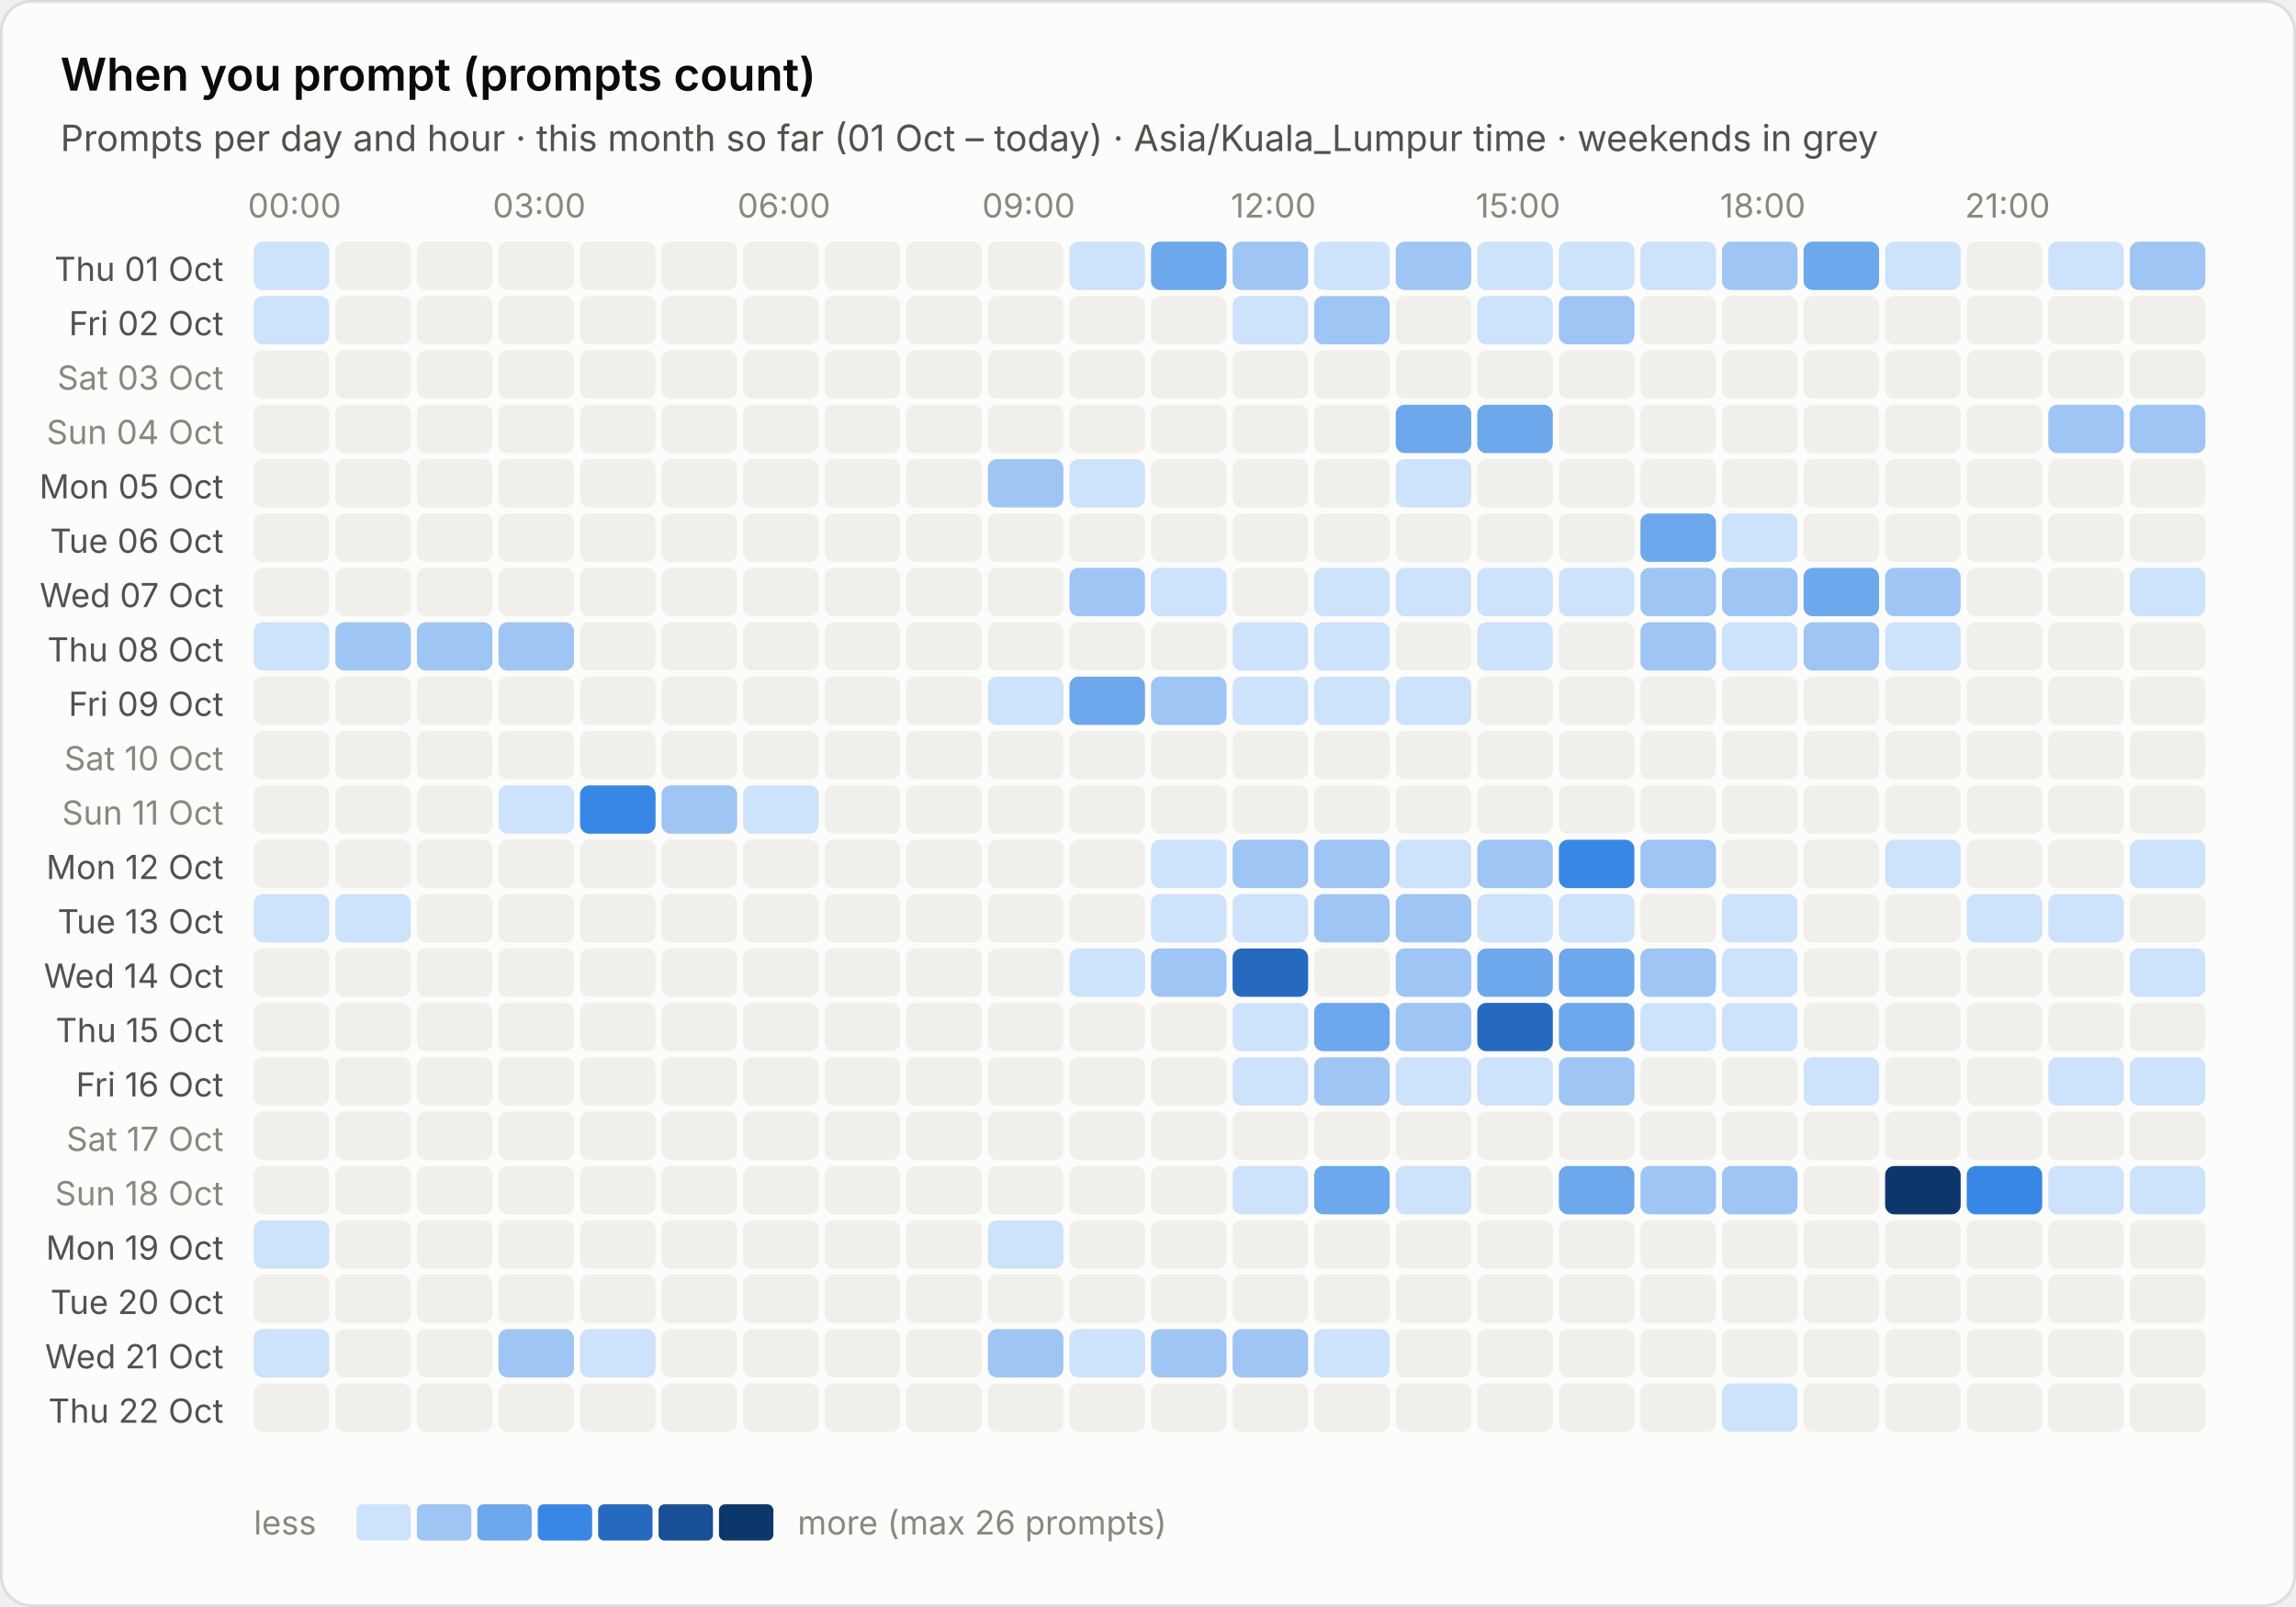
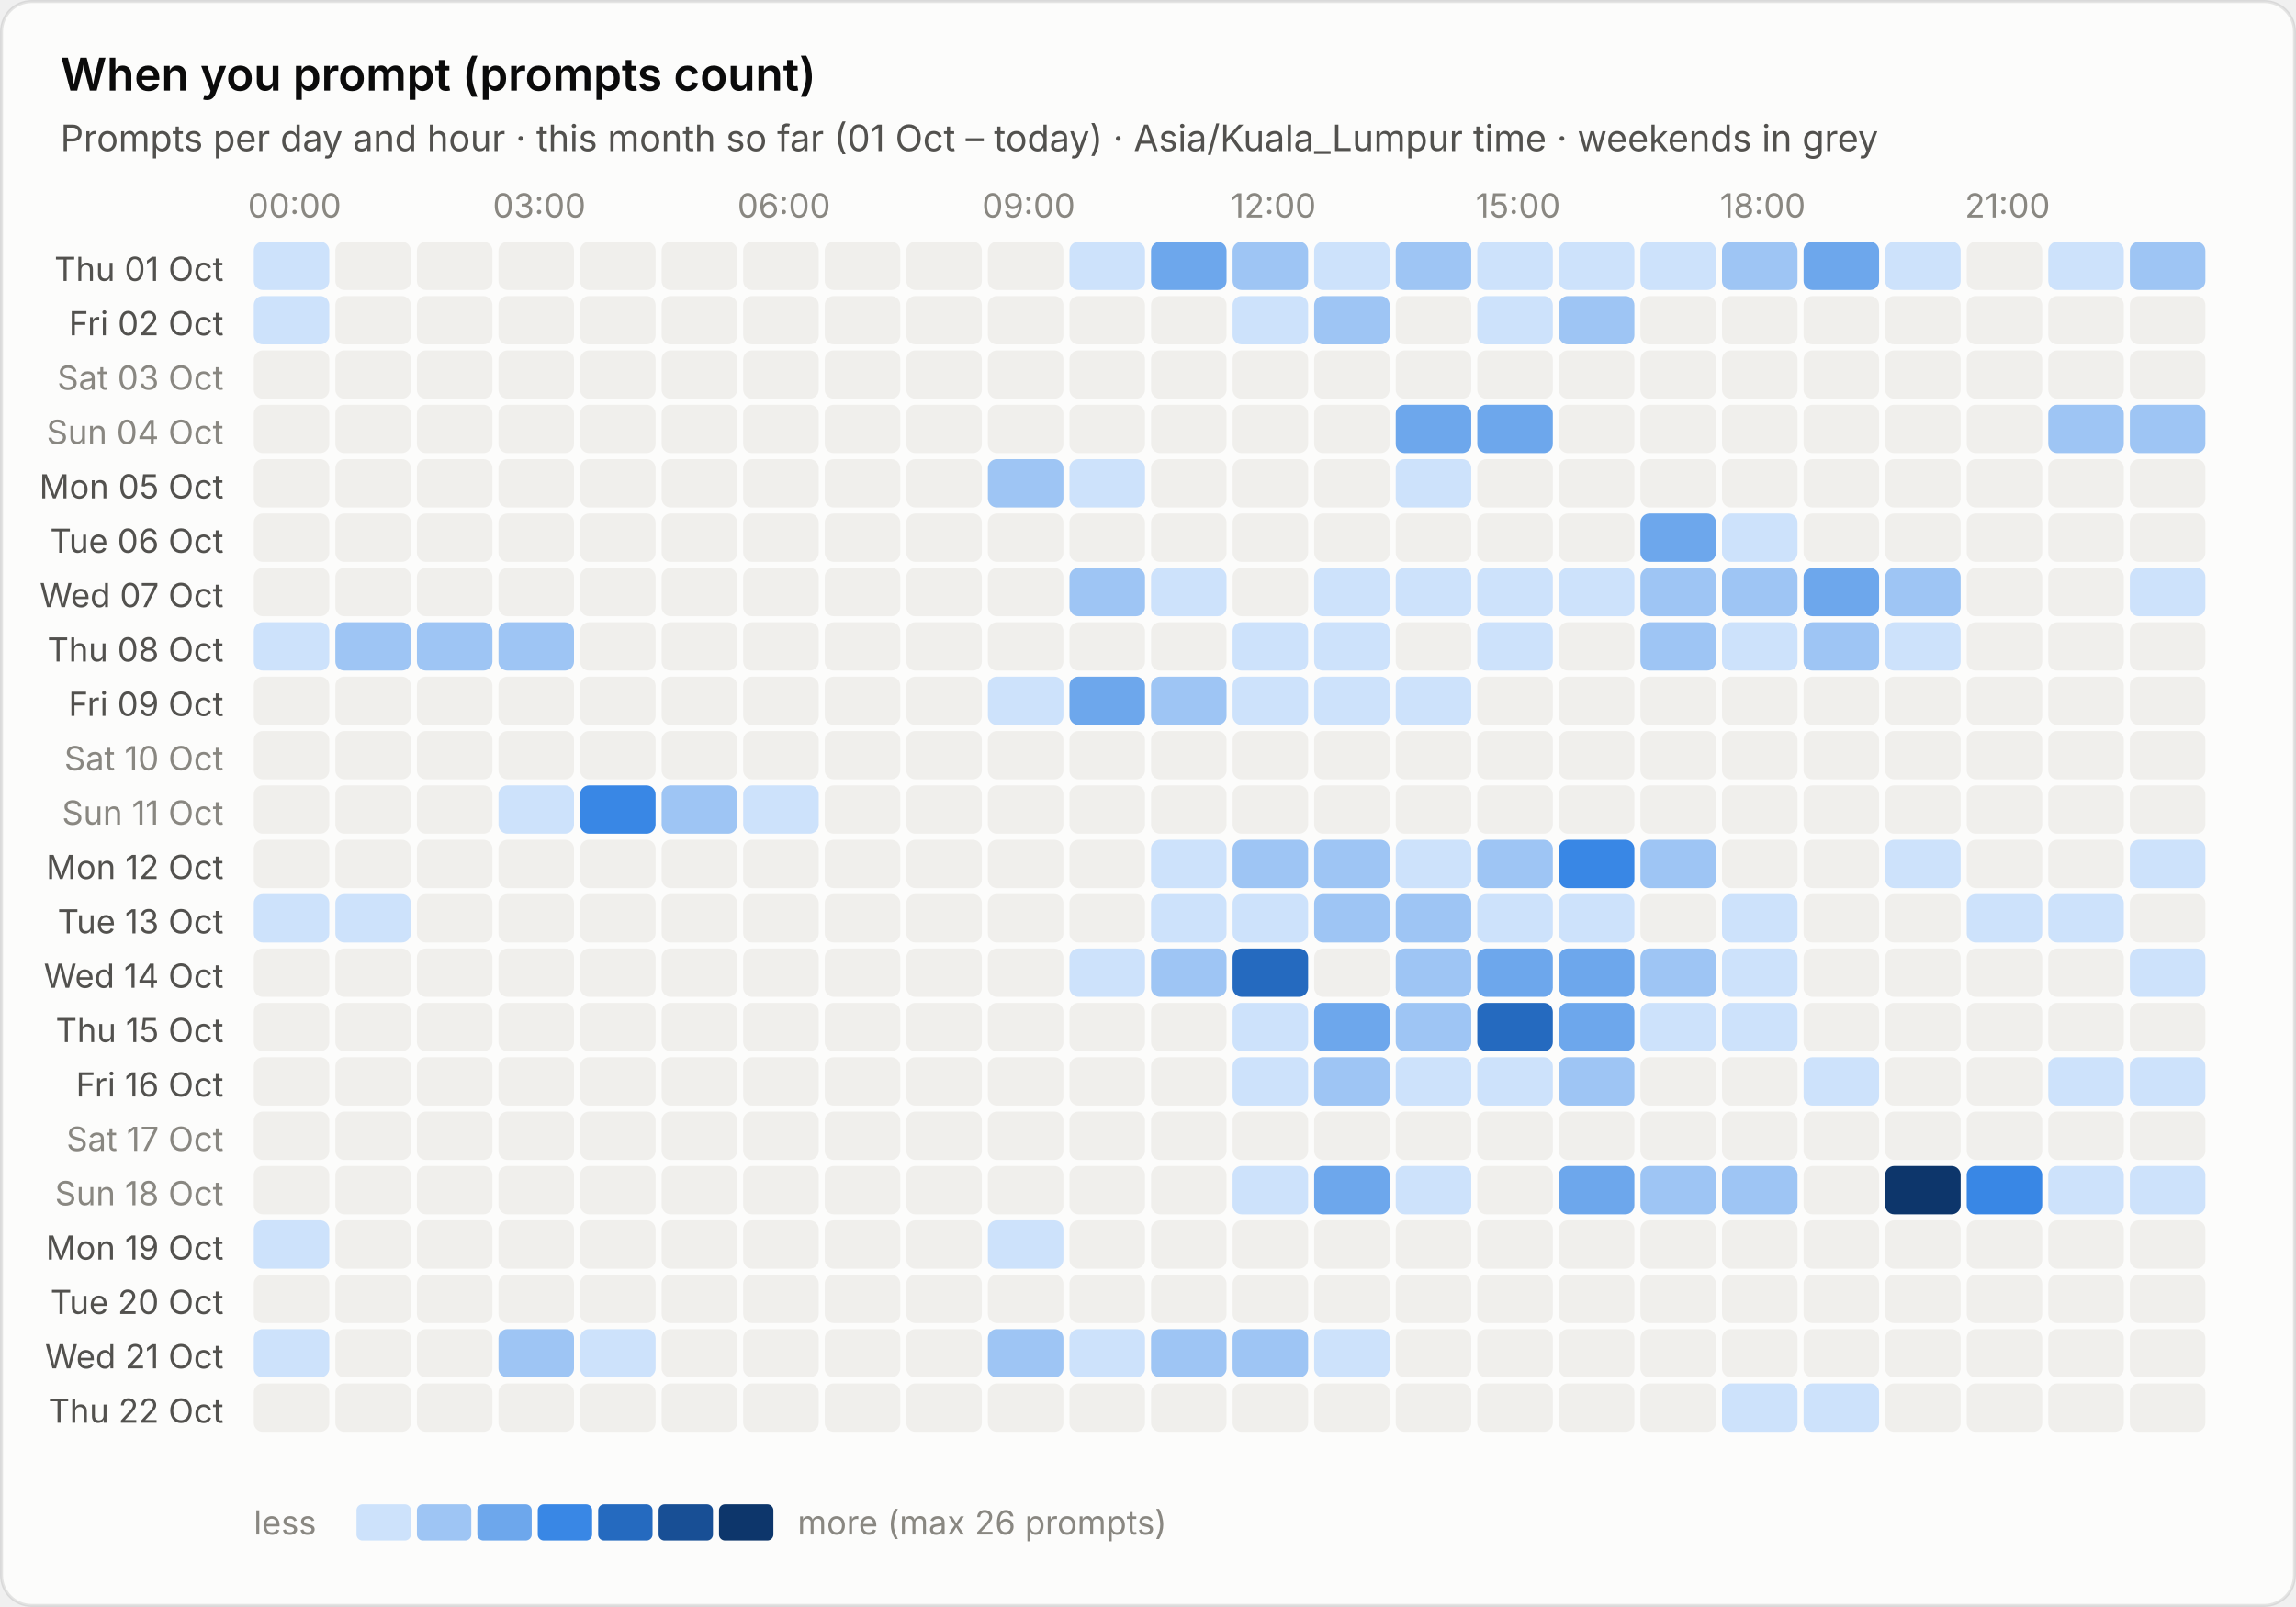
<svg xmlns="http://www.w3.org/2000/svg" viewBox="0 0 760 532" width="760" height="532" role="img" aria-label="When you prompt (prompts count)">
  <style>text{font-family:system-ui,-apple-system,"Segoe UI",sans-serif;font-variant-numeric:tabular-nums}.bg{fill:#fcfcfb;stroke:rgba(11,11,11,.10)}.tp{fill:#0b0b0b}.ts{fill:#52514e}.tm{fill:#898781}.grid{stroke:#e1e0d9;stroke-width:1}.base{stroke:#c3c2b7;stroke-width:1}.so{fill:#b5b3ad}.lo{stroke:#b5b3ad}.qe{fill:#f0efec}.ring{stroke:#fcfcfb}.area{fill-opacity:.1}.s0{fill:#2a78d6}.l0{stroke:#2a78d6}.s1{fill:#eb6834}.l1{stroke:#eb6834}.s2{fill:#1baf7a}.l2{stroke:#1baf7a}.s3{fill:#eda100}.l3{stroke:#eda100}.s4{fill:#e87ba4}.l4{stroke:#e87ba4}.s5{fill:#008300}.l5{stroke:#008300}.s6{fill:#4a3aa7}.l6{stroke:#4a3aa7}.s7{fill:#e34948}.l7{stroke:#e34948}.q0{fill:#cde2fb}.q1{fill:#9ec5f4}.q2{fill:#6da7ec}.q3{fill:#3987e5}.q4{fill:#256abf}.q5{fill:#184f95}.q6{fill:#0d366b}.r0{fill:#f8d4d4}.r1{fill:#ec8f8f}.r2{fill:#c42f2f}.a0{fill:#fbe3e3}.a1{fill:#f5b8b8}.a2{fill:#ec8f8f}.a3{fill:#d65252}.a4{fill:#a82525}.tq0{fill:#0b0b0b}.tq1{fill:#0b0b0b}.tq2{fill:#0b0b0b}.tq3{fill:#ffffff}.tq4{fill:#ffffff}.tq5{fill:#ffffff}.tq6{fill:#ffffff}.tr0{fill:#0b0b0b}.tr1{fill:#0b0b0b}.tr2{fill:#ffffff}.ta0{fill:#0b0b0b}.ta1{fill:#0b0b0b}.ta2{fill:#0b0b0b}.ta3{fill:#ffffff}.ta4{fill:#ffffff}.tw{fill:#ffffff}@media (prefers-color-scheme:dark){.bg{fill:#1a1a19;stroke:rgba(255,255,255,.10)}.tp{fill:#fff}.ts{fill:#c3c2b7}.tm{fill:#898781}.grid{stroke:#2c2c2a}.base{stroke:#383835}.so{fill:#5c5b57}.lo{stroke:#5c5b57}.qe{fill:#262624}.ring{stroke:#1a1a19}.s0{fill:#3987e5}.l0{stroke:#3987e5}.s1{fill:#d95926}.l1{stroke:#d95926}.s2{fill:#199e70}.l2{stroke:#199e70}.s3{fill:#c98500}.l3{stroke:#c98500}.s4{fill:#d55181}.l4{stroke:#d55181}.s5{fill:#008300}.l5{stroke:#008300}.s6{fill:#9085e9}.l6{stroke:#9085e9}.s7{fill:#e66767}.l7{stroke:#e66767}.q0{fill:#16263a}.q1{fill:#123a66}.q2{fill:#184f95}.q3{fill:#256abf}.q4{fill:#3987e5}.q5{fill:#6da7ec}.q6{fill:#b7d3f6}.r0{fill:#4a2023}.r1{fill:#8c2c2f}.r2{fill:#e25555}.a0{fill:#3a1a1c}.a1{fill:#5e2427}.a2{fill:#8c2c2f}.a3{fill:#c43c3f}.a4{fill:#f07070}.tq0{fill:#ffffff}.tq1{fill:#ffffff}.tq2{fill:#ffffff}.tq3{fill:#ffffff}.tq4{fill:#ffffff}.tq5{fill:#0b0b0b}.tq6{fill:#0b0b0b}.tr0{fill:#ffffff}.tr1{fill:#ffffff}.tr2{fill:#ffffff}.ta0{fill:#ffffff}.ta1{fill:#ffffff}.ta2{fill:#ffffff}.ta3{fill:#ffffff}.ta4{fill:#0b0b0b}.tw{fill:#ffffff}}</style>
  <rect class="bg" x=".5" y=".5" width="759" height="531" rx="10" />
  <text class="tp" x="20" y="30" font-size="15" font-weight="600">When you prompt (prompts count)</text>
  <text class="ts" x="20" y="50" font-size="12">Prompts per day and hour · this month so far (01 Oct – today) · Asia/Kuala_Lumpur time · weekends in grey</text>
  <text class="tm" x="97.5" y="72" font-size="11" text-anchor="middle">00:00</text>
  <text class="tm" x="178.5" y="72" font-size="11" text-anchor="middle">03:00</text>
  <text class="tm" x="259.5" y="72" font-size="11" text-anchor="middle">06:00</text>
  <text class="tm" x="340.5" y="72" font-size="11" text-anchor="middle">09:00</text>
  <text class="tm" x="421.5" y="72" font-size="11" text-anchor="middle">12:00</text>
  <text class="tm" x="502.5" y="72" font-size="11" text-anchor="middle">15:00</text>
  <text class="tm" x="583.5" y="72" font-size="11" text-anchor="middle">18:00</text>
  <text class="tm" x="664.5" y="72" font-size="11" text-anchor="middle">21:00</text>
  <text class="ts" x="74" y="93.0" font-size="11" text-anchor="end">Thu 01 Oct</text>
  <rect class="q0" x="84.0" y="80.0" width="25" height="16" rx="3" />
  <rect class="qe" x="111.0" y="80.0" width="25" height="16" rx="3" />
  <rect class="qe" x="138.0" y="80.0" width="25" height="16" rx="3" />
  <rect class="qe" x="165.0" y="80.0" width="25" height="16" rx="3" />
  <rect class="qe" x="192.0" y="80.0" width="25" height="16" rx="3" />
  <rect class="qe" x="219.0" y="80.0" width="25" height="16" rx="3" />
  <rect class="qe" x="246.0" y="80.0" width="25" height="16" rx="3" />
  <rect class="qe" x="273.0" y="80.0" width="25" height="16" rx="3" />
  <rect class="qe" x="300.0" y="80.0" width="25" height="16" rx="3" />
  <rect class="qe" x="327.0" y="80.0" width="25" height="16" rx="3" />
  <rect class="q0" x="354.0" y="80.0" width="25" height="16" rx="3" />
  <rect class="q2" x="381.0" y="80.0" width="25" height="16" rx="3" />
  <rect class="q1" x="408.0" y="80.0" width="25" height="16" rx="3" />
  <rect class="q0" x="435.0" y="80.0" width="25" height="16" rx="3" />
  <rect class="q1" x="462.0" y="80.0" width="25" height="16" rx="3" />
  <rect class="q0" x="489.0" y="80.0" width="25" height="16" rx="3" />
  <rect class="q0" x="516.0" y="80.0" width="25" height="16" rx="3" />
  <rect class="q0" x="543.0" y="80.0" width="25" height="16" rx="3" />
  <rect class="q1" x="570.0" y="80.0" width="25" height="16" rx="3" />
  <rect class="q2" x="597.0" y="80.0" width="25" height="16" rx="3" />
  <rect class="q0" x="624.0" y="80.0" width="25" height="16" rx="3" />
  <rect class="qe" x="651.0" y="80.0" width="25" height="16" rx="3" />
  <rect class="q0" x="678.0" y="80.0" width="25" height="16" rx="3" />
  <rect class="q1" x="705.0" y="80.0" width="25" height="16" rx="3" />
  <text class="ts" x="74" y="111.0" font-size="11" text-anchor="end">Fri 02 Oct</text>
  <rect class="q0" x="84.0" y="98.0" width="25" height="16" rx="3" />
  <rect class="qe" x="111.0" y="98.0" width="25" height="16" rx="3" />
  <rect class="qe" x="138.0" y="98.0" width="25" height="16" rx="3" />
  <rect class="qe" x="165.0" y="98.0" width="25" height="16" rx="3" />
  <rect class="qe" x="192.0" y="98.0" width="25" height="16" rx="3" />
  <rect class="qe" x="219.0" y="98.0" width="25" height="16" rx="3" />
  <rect class="qe" x="246.0" y="98.0" width="25" height="16" rx="3" />
  <rect class="qe" x="273.0" y="98.0" width="25" height="16" rx="3" />
  <rect class="qe" x="300.0" y="98.0" width="25" height="16" rx="3" />
  <rect class="qe" x="327.0" y="98.0" width="25" height="16" rx="3" />
  <rect class="qe" x="354.0" y="98.0" width="25" height="16" rx="3" />
  <rect class="qe" x="381.0" y="98.0" width="25" height="16" rx="3" />
  <rect class="q0" x="408.0" y="98.0" width="25" height="16" rx="3" />
  <rect class="q1" x="435.0" y="98.0" width="25" height="16" rx="3" />
  <rect class="qe" x="462.0" y="98.0" width="25" height="16" rx="3" />
  <rect class="q0" x="489.0" y="98.0" width="25" height="16" rx="3" />
  <rect class="q1" x="516.0" y="98.0" width="25" height="16" rx="3" />
  <rect class="qe" x="543.0" y="98.0" width="25" height="16" rx="3" />
  <rect class="qe" x="570.0" y="98.0" width="25" height="16" rx="3" />
  <rect class="qe" x="597.0" y="98.0" width="25" height="16" rx="3" />
  <rect class="qe" x="624.0" y="98.0" width="25" height="16" rx="3" />
  <rect class="qe" x="651.0" y="98.0" width="25" height="16" rx="3" />
  <rect class="qe" x="678.0" y="98.0" width="25" height="16" rx="3" />
  <rect class="qe" x="705.0" y="98.0" width="25" height="16" rx="3" />
  <text class="tm" x="74" y="129.0" font-size="11" text-anchor="end">Sat 03 Oct</text>
  <rect class="qe" x="84.0" y="116.0" width="25" height="16" rx="3" />
  <rect class="qe" x="111.0" y="116.0" width="25" height="16" rx="3" />
  <rect class="qe" x="138.0" y="116.0" width="25" height="16" rx="3" />
  <rect class="qe" x="165.0" y="116.0" width="25" height="16" rx="3" />
  <rect class="qe" x="192.0" y="116.0" width="25" height="16" rx="3" />
  <rect class="qe" x="219.0" y="116.0" width="25" height="16" rx="3" />
  <rect class="qe" x="246.0" y="116.0" width="25" height="16" rx="3" />
  <rect class="qe" x="273.0" y="116.0" width="25" height="16" rx="3" />
  <rect class="qe" x="300.0" y="116.0" width="25" height="16" rx="3" />
  <rect class="qe" x="327.0" y="116.0" width="25" height="16" rx="3" />
  <rect class="qe" x="354.0" y="116.0" width="25" height="16" rx="3" />
  <rect class="qe" x="381.0" y="116.0" width="25" height="16" rx="3" />
  <rect class="qe" x="408.0" y="116.0" width="25" height="16" rx="3" />
  <rect class="qe" x="435.0" y="116.0" width="25" height="16" rx="3" />
  <rect class="qe" x="462.0" y="116.0" width="25" height="16" rx="3" />
  <rect class="qe" x="489.0" y="116.0" width="25" height="16" rx="3" />
  <rect class="qe" x="516.0" y="116.0" width="25" height="16" rx="3" />
  <rect class="qe" x="543.0" y="116.0" width="25" height="16" rx="3" />
  <rect class="qe" x="570.0" y="116.0" width="25" height="16" rx="3" />
  <rect class="qe" x="597.0" y="116.0" width="25" height="16" rx="3" />
  <rect class="qe" x="624.0" y="116.0" width="25" height="16" rx="3" />
  <rect class="qe" x="651.0" y="116.0" width="25" height="16" rx="3" />
  <rect class="qe" x="678.0" y="116.0" width="25" height="16" rx="3" />
  <rect class="qe" x="705.0" y="116.0" width="25" height="16" rx="3" />
  <text class="tm" x="74" y="147.0" font-size="11" text-anchor="end">Sun 04 Oct</text>
  <rect class="qe" x="84.0" y="134.0" width="25" height="16" rx="3" />
  <rect class="qe" x="111.0" y="134.0" width="25" height="16" rx="3" />
  <rect class="qe" x="138.0" y="134.0" width="25" height="16" rx="3" />
  <rect class="qe" x="165.0" y="134.0" width="25" height="16" rx="3" />
  <rect class="qe" x="192.0" y="134.0" width="25" height="16" rx="3" />
  <rect class="qe" x="219.0" y="134.0" width="25" height="16" rx="3" />
  <rect class="qe" x="246.0" y="134.0" width="25" height="16" rx="3" />
  <rect class="qe" x="273.0" y="134.0" width="25" height="16" rx="3" />
  <rect class="qe" x="300.0" y="134.0" width="25" height="16" rx="3" />
  <rect class="qe" x="327.0" y="134.0" width="25" height="16" rx="3" />
  <rect class="qe" x="354.0" y="134.0" width="25" height="16" rx="3" />
  <rect class="qe" x="381.0" y="134.0" width="25" height="16" rx="3" />
  <rect class="qe" x="408.0" y="134.0" width="25" height="16" rx="3" />
  <rect class="qe" x="435.0" y="134.0" width="25" height="16" rx="3" />
  <rect class="q2" x="462.0" y="134.0" width="25" height="16" rx="3" />
  <rect class="q2" x="489.0" y="134.0" width="25" height="16" rx="3" />
  <rect class="qe" x="516.0" y="134.0" width="25" height="16" rx="3" />
  <rect class="qe" x="543.0" y="134.0" width="25" height="16" rx="3" />
  <rect class="qe" x="570.0" y="134.0" width="25" height="16" rx="3" />
  <rect class="qe" x="597.0" y="134.0" width="25" height="16" rx="3" />
  <rect class="qe" x="624.0" y="134.0" width="25" height="16" rx="3" />
  <rect class="qe" x="651.0" y="134.0" width="25" height="16" rx="3" />
  <rect class="q1" x="678.0" y="134.0" width="25" height="16" rx="3" />
  <rect class="q1" x="705.0" y="134.0" width="25" height="16" rx="3" />
  <text class="ts" x="74" y="165.0" font-size="11" text-anchor="end">Mon 05 Oct</text>
  <rect class="qe" x="84.0" y="152.0" width="25" height="16" rx="3" />
  <rect class="qe" x="111.0" y="152.0" width="25" height="16" rx="3" />
  <rect class="qe" x="138.0" y="152.0" width="25" height="16" rx="3" />
  <rect class="qe" x="165.0" y="152.0" width="25" height="16" rx="3" />
  <rect class="qe" x="192.0" y="152.0" width="25" height="16" rx="3" />
  <rect class="qe" x="219.0" y="152.0" width="25" height="16" rx="3" />
  <rect class="qe" x="246.0" y="152.0" width="25" height="16" rx="3" />
  <rect class="qe" x="273.0" y="152.0" width="25" height="16" rx="3" />
  <rect class="qe" x="300.0" y="152.0" width="25" height="16" rx="3" />
  <rect class="q1" x="327.0" y="152.0" width="25" height="16" rx="3" />
  <rect class="q0" x="354.0" y="152.0" width="25" height="16" rx="3" />
  <rect class="qe" x="381.0" y="152.0" width="25" height="16" rx="3" />
  <rect class="qe" x="408.0" y="152.0" width="25" height="16" rx="3" />
  <rect class="qe" x="435.0" y="152.0" width="25" height="16" rx="3" />
  <rect class="q0" x="462.0" y="152.0" width="25" height="16" rx="3" />
  <rect class="qe" x="489.0" y="152.0" width="25" height="16" rx="3" />
  <rect class="qe" x="516.0" y="152.0" width="25" height="16" rx="3" />
  <rect class="qe" x="543.0" y="152.0" width="25" height="16" rx="3" />
  <rect class="qe" x="570.0" y="152.0" width="25" height="16" rx="3" />
  <rect class="qe" x="597.0" y="152.0" width="25" height="16" rx="3" />
  <rect class="qe" x="624.0" y="152.0" width="25" height="16" rx="3" />
  <rect class="qe" x="651.0" y="152.0" width="25" height="16" rx="3" />
  <rect class="qe" x="678.0" y="152.0" width="25" height="16" rx="3" />
  <rect class="qe" x="705.0" y="152.0" width="25" height="16" rx="3" />
  <text class="ts" x="74" y="183.0" font-size="11" text-anchor="end">Tue 06 Oct</text>
  <rect class="qe" x="84.0" y="170.0" width="25" height="16" rx="3" />
  <rect class="qe" x="111.0" y="170.0" width="25" height="16" rx="3" />
  <rect class="qe" x="138.0" y="170.0" width="25" height="16" rx="3" />
  <rect class="qe" x="165.0" y="170.0" width="25" height="16" rx="3" />
  <rect class="qe" x="192.0" y="170.0" width="25" height="16" rx="3" />
  <rect class="qe" x="219.0" y="170.0" width="25" height="16" rx="3" />
  <rect class="qe" x="246.0" y="170.0" width="25" height="16" rx="3" />
  <rect class="qe" x="273.0" y="170.0" width="25" height="16" rx="3" />
  <rect class="qe" x="300.0" y="170.0" width="25" height="16" rx="3" />
  <rect class="qe" x="327.0" y="170.0" width="25" height="16" rx="3" />
  <rect class="qe" x="354.0" y="170.0" width="25" height="16" rx="3" />
  <rect class="qe" x="381.0" y="170.0" width="25" height="16" rx="3" />
  <rect class="qe" x="408.0" y="170.0" width="25" height="16" rx="3" />
  <rect class="qe" x="435.0" y="170.0" width="25" height="16" rx="3" />
  <rect class="qe" x="462.0" y="170.0" width="25" height="16" rx="3" />
  <rect class="qe" x="489.0" y="170.0" width="25" height="16" rx="3" />
  <rect class="qe" x="516.0" y="170.0" width="25" height="16" rx="3" />
  <rect class="q2" x="543.0" y="170.0" width="25" height="16" rx="3" />
  <rect class="q0" x="570.0" y="170.0" width="25" height="16" rx="3" />
  <rect class="qe" x="597.0" y="170.0" width="25" height="16" rx="3" />
  <rect class="qe" x="624.0" y="170.0" width="25" height="16" rx="3" />
  <rect class="qe" x="651.0" y="170.0" width="25" height="16" rx="3" />
  <rect class="qe" x="678.0" y="170.0" width="25" height="16" rx="3" />
  <rect class="qe" x="705.0" y="170.0" width="25" height="16" rx="3" />
  <text class="ts" x="74" y="201.0" font-size="11" text-anchor="end">Wed 07 Oct</text>
  <rect class="qe" x="84.0" y="188.0" width="25" height="16" rx="3" />
  <rect class="qe" x="111.0" y="188.0" width="25" height="16" rx="3" />
  <rect class="qe" x="138.0" y="188.0" width="25" height="16" rx="3" />
  <rect class="qe" x="165.0" y="188.0" width="25" height="16" rx="3" />
  <rect class="qe" x="192.0" y="188.0" width="25" height="16" rx="3" />
  <rect class="qe" x="219.0" y="188.0" width="25" height="16" rx="3" />
  <rect class="qe" x="246.0" y="188.0" width="25" height="16" rx="3" />
  <rect class="qe" x="273.0" y="188.0" width="25" height="16" rx="3" />
  <rect class="qe" x="300.0" y="188.0" width="25" height="16" rx="3" />
  <rect class="qe" x="327.0" y="188.0" width="25" height="16" rx="3" />
  <rect class="q1" x="354.0" y="188.0" width="25" height="16" rx="3" />
  <rect class="q0" x="381.0" y="188.0" width="25" height="16" rx="3" />
  <rect class="qe" x="408.0" y="188.0" width="25" height="16" rx="3" />
  <rect class="q0" x="435.0" y="188.0" width="25" height="16" rx="3" />
  <rect class="q0" x="462.0" y="188.0" width="25" height="16" rx="3" />
  <rect class="q0" x="489.0" y="188.0" width="25" height="16" rx="3" />
  <rect class="q0" x="516.0" y="188.0" width="25" height="16" rx="3" />
  <rect class="q1" x="543.0" y="188.0" width="25" height="16" rx="3" />
  <rect class="q1" x="570.0" y="188.0" width="25" height="16" rx="3" />
  <rect class="q2" x="597.0" y="188.0" width="25" height="16" rx="3" />
  <rect class="q1" x="624.0" y="188.0" width="25" height="16" rx="3" />
  <rect class="qe" x="651.0" y="188.0" width="25" height="16" rx="3" />
  <rect class="qe" x="678.0" y="188.0" width="25" height="16" rx="3" />
  <rect class="q0" x="705.0" y="188.0" width="25" height="16" rx="3" />
  <text class="ts" x="74" y="219.0" font-size="11" text-anchor="end">Thu 08 Oct</text>
  <rect class="q0" x="84.0" y="206.0" width="25" height="16" rx="3" />
  <rect class="q1" x="111.0" y="206.0" width="25" height="16" rx="3" />
  <rect class="q1" x="138.0" y="206.0" width="25" height="16" rx="3" />
  <rect class="q1" x="165.0" y="206.0" width="25" height="16" rx="3" />
  <rect class="qe" x="192.0" y="206.0" width="25" height="16" rx="3" />
  <rect class="qe" x="219.0" y="206.0" width="25" height="16" rx="3" />
  <rect class="qe" x="246.0" y="206.0" width="25" height="16" rx="3" />
  <rect class="qe" x="273.0" y="206.0" width="25" height="16" rx="3" />
  <rect class="qe" x="300.0" y="206.0" width="25" height="16" rx="3" />
  <rect class="qe" x="327.0" y="206.0" width="25" height="16" rx="3" />
  <rect class="qe" x="354.0" y="206.0" width="25" height="16" rx="3" />
  <rect class="qe" x="381.0" y="206.0" width="25" height="16" rx="3" />
  <rect class="q0" x="408.0" y="206.0" width="25" height="16" rx="3" />
  <rect class="q0" x="435.0" y="206.0" width="25" height="16" rx="3" />
  <rect class="qe" x="462.0" y="206.0" width="25" height="16" rx="3" />
  <rect class="q0" x="489.0" y="206.0" width="25" height="16" rx="3" />
  <rect class="qe" x="516.0" y="206.0" width="25" height="16" rx="3" />
  <rect class="q1" x="543.0" y="206.0" width="25" height="16" rx="3" />
  <rect class="q0" x="570.0" y="206.0" width="25" height="16" rx="3" />
  <rect class="q1" x="597.0" y="206.0" width="25" height="16" rx="3" />
  <rect class="q0" x="624.0" y="206.0" width="25" height="16" rx="3" />
  <rect class="qe" x="651.0" y="206.0" width="25" height="16" rx="3" />
  <rect class="qe" x="678.0" y="206.0" width="25" height="16" rx="3" />
  <rect class="qe" x="705.0" y="206.0" width="25" height="16" rx="3" />
  <text class="ts" x="74" y="237.0" font-size="11" text-anchor="end">Fri 09 Oct</text>
  <rect class="qe" x="84.0" y="224.0" width="25" height="16" rx="3" />
  <rect class="qe" x="111.0" y="224.0" width="25" height="16" rx="3" />
  <rect class="qe" x="138.0" y="224.0" width="25" height="16" rx="3" />
  <rect class="qe" x="165.0" y="224.0" width="25" height="16" rx="3" />
  <rect class="qe" x="192.0" y="224.0" width="25" height="16" rx="3" />
  <rect class="qe" x="219.0" y="224.0" width="25" height="16" rx="3" />
  <rect class="qe" x="246.0" y="224.0" width="25" height="16" rx="3" />
  <rect class="qe" x="273.0" y="224.0" width="25" height="16" rx="3" />
  <rect class="qe" x="300.0" y="224.0" width="25" height="16" rx="3" />
  <rect class="q0" x="327.0" y="224.0" width="25" height="16" rx="3" />
  <rect class="q2" x="354.0" y="224.0" width="25" height="16" rx="3" />
  <rect class="q1" x="381.0" y="224.0" width="25" height="16" rx="3" />
  <rect class="q0" x="408.0" y="224.0" width="25" height="16" rx="3" />
  <rect class="q0" x="435.0" y="224.0" width="25" height="16" rx="3" />
  <rect class="q0" x="462.0" y="224.0" width="25" height="16" rx="3" />
  <rect class="qe" x="489.0" y="224.0" width="25" height="16" rx="3" />
  <rect class="qe" x="516.0" y="224.0" width="25" height="16" rx="3" />
  <rect class="qe" x="543.0" y="224.0" width="25" height="16" rx="3" />
  <rect class="qe" x="570.0" y="224.0" width="25" height="16" rx="3" />
  <rect class="qe" x="597.0" y="224.0" width="25" height="16" rx="3" />
  <rect class="qe" x="624.0" y="224.0" width="25" height="16" rx="3" />
  <rect class="qe" x="651.0" y="224.0" width="25" height="16" rx="3" />
  <rect class="qe" x="678.0" y="224.0" width="25" height="16" rx="3" />
  <rect class="qe" x="705.0" y="224.0" width="25" height="16" rx="3" />
  <text class="tm" x="74" y="255.0" font-size="11" text-anchor="end">Sat 10 Oct</text>
  <rect class="qe" x="84.0" y="242.0" width="25" height="16" rx="3" />
  <rect class="qe" x="111.0" y="242.0" width="25" height="16" rx="3" />
  <rect class="qe" x="138.0" y="242.0" width="25" height="16" rx="3" />
  <rect class="qe" x="165.0" y="242.0" width="25" height="16" rx="3" />
  <rect class="qe" x="192.0" y="242.0" width="25" height="16" rx="3" />
  <rect class="qe" x="219.0" y="242.0" width="25" height="16" rx="3" />
  <rect class="qe" x="246.0" y="242.0" width="25" height="16" rx="3" />
  <rect class="qe" x="273.0" y="242.0" width="25" height="16" rx="3" />
  <rect class="qe" x="300.0" y="242.0" width="25" height="16" rx="3" />
  <rect class="qe" x="327.0" y="242.0" width="25" height="16" rx="3" />
  <rect class="qe" x="354.0" y="242.0" width="25" height="16" rx="3" />
  <rect class="qe" x="381.0" y="242.0" width="25" height="16" rx="3" />
  <rect class="qe" x="408.0" y="242.0" width="25" height="16" rx="3" />
  <rect class="qe" x="435.0" y="242.0" width="25" height="16" rx="3" />
  <rect class="qe" x="462.0" y="242.0" width="25" height="16" rx="3" />
  <rect class="qe" x="489.0" y="242.0" width="25" height="16" rx="3" />
  <rect class="qe" x="516.0" y="242.0" width="25" height="16" rx="3" />
  <rect class="qe" x="543.0" y="242.0" width="25" height="16" rx="3" />
  <rect class="qe" x="570.0" y="242.0" width="25" height="16" rx="3" />
  <rect class="qe" x="597.0" y="242.0" width="25" height="16" rx="3" />
  <rect class="qe" x="624.0" y="242.0" width="25" height="16" rx="3" />
  <rect class="qe" x="651.0" y="242.0" width="25" height="16" rx="3" />
  <rect class="qe" x="678.0" y="242.0" width="25" height="16" rx="3" />
  <rect class="qe" x="705.0" y="242.0" width="25" height="16" rx="3" />
  <text class="tm" x="74" y="273.0" font-size="11" text-anchor="end">Sun 11 Oct</text>
  <rect class="qe" x="84.0" y="260.0" width="25" height="16" rx="3" />
  <rect class="qe" x="111.0" y="260.0" width="25" height="16" rx="3" />
  <rect class="qe" x="138.0" y="260.0" width="25" height="16" rx="3" />
  <rect class="q0" x="165.0" y="260.0" width="25" height="16" rx="3" />
  <rect class="q3" x="192.0" y="260.0" width="25" height="16" rx="3" />
  <rect class="q1" x="219.0" y="260.0" width="25" height="16" rx="3" />
  <rect class="q0" x="246.0" y="260.0" width="25" height="16" rx="3" />
  <rect class="qe" x="273.0" y="260.0" width="25" height="16" rx="3" />
  <rect class="qe" x="300.0" y="260.0" width="25" height="16" rx="3" />
  <rect class="qe" x="327.0" y="260.0" width="25" height="16" rx="3" />
  <rect class="qe" x="354.0" y="260.0" width="25" height="16" rx="3" />
  <rect class="qe" x="381.0" y="260.0" width="25" height="16" rx="3" />
  <rect class="qe" x="408.0" y="260.0" width="25" height="16" rx="3" />
  <rect class="qe" x="435.0" y="260.0" width="25" height="16" rx="3" />
  <rect class="qe" x="462.0" y="260.0" width="25" height="16" rx="3" />
  <rect class="qe" x="489.0" y="260.0" width="25" height="16" rx="3" />
  <rect class="qe" x="516.0" y="260.0" width="25" height="16" rx="3" />
  <rect class="qe" x="543.0" y="260.0" width="25" height="16" rx="3" />
  <rect class="qe" x="570.0" y="260.0" width="25" height="16" rx="3" />
  <rect class="qe" x="597.0" y="260.0" width="25" height="16" rx="3" />
  <rect class="qe" x="624.0" y="260.0" width="25" height="16" rx="3" />
  <rect class="qe" x="651.0" y="260.0" width="25" height="16" rx="3" />
  <rect class="qe" x="678.0" y="260.0" width="25" height="16" rx="3" />
  <rect class="qe" x="705.0" y="260.0" width="25" height="16" rx="3" />
  <text class="ts" x="74" y="291.0" font-size="11" text-anchor="end">Mon 12 Oct</text>
  <rect class="qe" x="84.0" y="278.0" width="25" height="16" rx="3" />
  <rect class="qe" x="111.0" y="278.0" width="25" height="16" rx="3" />
  <rect class="qe" x="138.0" y="278.0" width="25" height="16" rx="3" />
  <rect class="qe" x="165.0" y="278.0" width="25" height="16" rx="3" />
  <rect class="qe" x="192.0" y="278.0" width="25" height="16" rx="3" />
  <rect class="qe" x="219.0" y="278.0" width="25" height="16" rx="3" />
  <rect class="qe" x="246.0" y="278.0" width="25" height="16" rx="3" />
  <rect class="qe" x="273.0" y="278.0" width="25" height="16" rx="3" />
  <rect class="qe" x="300.0" y="278.0" width="25" height="16" rx="3" />
  <rect class="qe" x="327.0" y="278.0" width="25" height="16" rx="3" />
  <rect class="qe" x="354.0" y="278.0" width="25" height="16" rx="3" />
  <rect class="q0" x="381.0" y="278.0" width="25" height="16" rx="3" />
  <rect class="q1" x="408.0" y="278.0" width="25" height="16" rx="3" />
  <rect class="q1" x="435.0" y="278.0" width="25" height="16" rx="3" />
  <rect class="q0" x="462.0" y="278.0" width="25" height="16" rx="3" />
  <rect class="q1" x="489.0" y="278.0" width="25" height="16" rx="3" />
  <rect class="q3" x="516.0" y="278.0" width="25" height="16" rx="3" />
  <rect class="q1" x="543.0" y="278.0" width="25" height="16" rx="3" />
  <rect class="qe" x="570.0" y="278.0" width="25" height="16" rx="3" />
  <rect class="qe" x="597.0" y="278.0" width="25" height="16" rx="3" />
  <rect class="q0" x="624.0" y="278.0" width="25" height="16" rx="3" />
  <rect class="qe" x="651.0" y="278.0" width="25" height="16" rx="3" />
  <rect class="qe" x="678.0" y="278.0" width="25" height="16" rx="3" />
  <rect class="q0" x="705.0" y="278.0" width="25" height="16" rx="3" />
  <text class="ts" x="74" y="309.0" font-size="11" text-anchor="end">Tue 13 Oct</text>
  <rect class="q0" x="84.0" y="296.0" width="25" height="16" rx="3" />
  <rect class="q0" x="111.0" y="296.0" width="25" height="16" rx="3" />
  <rect class="qe" x="138.0" y="296.0" width="25" height="16" rx="3" />
  <rect class="qe" x="165.0" y="296.0" width="25" height="16" rx="3" />
  <rect class="qe" x="192.0" y="296.0" width="25" height="16" rx="3" />
  <rect class="qe" x="219.0" y="296.0" width="25" height="16" rx="3" />
  <rect class="qe" x="246.0" y="296.0" width="25" height="16" rx="3" />
  <rect class="qe" x="273.0" y="296.0" width="25" height="16" rx="3" />
  <rect class="qe" x="300.0" y="296.0" width="25" height="16" rx="3" />
  <rect class="qe" x="327.0" y="296.0" width="25" height="16" rx="3" />
  <rect class="qe" x="354.0" y="296.0" width="25" height="16" rx="3" />
  <rect class="q0" x="381.0" y="296.0" width="25" height="16" rx="3" />
  <rect class="q0" x="408.0" y="296.0" width="25" height="16" rx="3" />
  <rect class="q1" x="435.0" y="296.0" width="25" height="16" rx="3" />
  <rect class="q1" x="462.0" y="296.0" width="25" height="16" rx="3" />
  <rect class="q0" x="489.0" y="296.0" width="25" height="16" rx="3" />
  <rect class="q0" x="516.0" y="296.0" width="25" height="16" rx="3" />
  <rect class="qe" x="543.0" y="296.0" width="25" height="16" rx="3" />
  <rect class="q0" x="570.0" y="296.0" width="25" height="16" rx="3" />
  <rect class="qe" x="597.0" y="296.0" width="25" height="16" rx="3" />
  <rect class="qe" x="624.0" y="296.0" width="25" height="16" rx="3" />
  <rect class="q0" x="651.0" y="296.0" width="25" height="16" rx="3" />
  <rect class="q0" x="678.0" y="296.0" width="25" height="16" rx="3" />
  <rect class="qe" x="705.0" y="296.0" width="25" height="16" rx="3" />
  <text class="ts" x="74" y="327.0" font-size="11" text-anchor="end">Wed 14 Oct</text>
  <rect class="qe" x="84.0" y="314.0" width="25" height="16" rx="3" />
  <rect class="qe" x="111.0" y="314.0" width="25" height="16" rx="3" />
  <rect class="qe" x="138.0" y="314.0" width="25" height="16" rx="3" />
  <rect class="qe" x="165.0" y="314.0" width="25" height="16" rx="3" />
  <rect class="qe" x="192.0" y="314.0" width="25" height="16" rx="3" />
  <rect class="qe" x="219.0" y="314.0" width="25" height="16" rx="3" />
  <rect class="qe" x="246.0" y="314.0" width="25" height="16" rx="3" />
  <rect class="qe" x="273.0" y="314.0" width="25" height="16" rx="3" />
  <rect class="qe" x="300.0" y="314.0" width="25" height="16" rx="3" />
  <rect class="qe" x="327.0" y="314.0" width="25" height="16" rx="3" />
  <rect class="q0" x="354.0" y="314.0" width="25" height="16" rx="3" />
  <rect class="q1" x="381.0" y="314.0" width="25" height="16" rx="3" />
  <rect class="q4" x="408.0" y="314.0" width="25" height="16" rx="3" />
  <rect class="qe" x="435.0" y="314.0" width="25" height="16" rx="3" />
  <rect class="q1" x="462.0" y="314.0" width="25" height="16" rx="3" />
  <rect class="q2" x="489.0" y="314.0" width="25" height="16" rx="3" />
  <rect class="q2" x="516.0" y="314.0" width="25" height="16" rx="3" />
  <rect class="q1" x="543.0" y="314.0" width="25" height="16" rx="3" />
  <rect class="q0" x="570.0" y="314.0" width="25" height="16" rx="3" />
  <rect class="qe" x="597.0" y="314.0" width="25" height="16" rx="3" />
  <rect class="qe" x="624.0" y="314.0" width="25" height="16" rx="3" />
  <rect class="qe" x="651.0" y="314.0" width="25" height="16" rx="3" />
  <rect class="qe" x="678.0" y="314.0" width="25" height="16" rx="3" />
  <rect class="q0" x="705.0" y="314.0" width="25" height="16" rx="3" />
  <text class="ts" x="74" y="345.0" font-size="11" text-anchor="end">Thu 15 Oct</text>
  <rect class="qe" x="84.0" y="332.0" width="25" height="16" rx="3" />
  <rect class="qe" x="111.0" y="332.0" width="25" height="16" rx="3" />
  <rect class="qe" x="138.0" y="332.0" width="25" height="16" rx="3" />
  <rect class="qe" x="165.0" y="332.0" width="25" height="16" rx="3" />
  <rect class="qe" x="192.0" y="332.0" width="25" height="16" rx="3" />
  <rect class="qe" x="219.0" y="332.0" width="25" height="16" rx="3" />
  <rect class="qe" x="246.0" y="332.0" width="25" height="16" rx="3" />
  <rect class="qe" x="273.0" y="332.0" width="25" height="16" rx="3" />
  <rect class="qe" x="300.0" y="332.0" width="25" height="16" rx="3" />
  <rect class="qe" x="327.0" y="332.0" width="25" height="16" rx="3" />
  <rect class="qe" x="354.0" y="332.0" width="25" height="16" rx="3" />
  <rect class="qe" x="381.0" y="332.0" width="25" height="16" rx="3" />
  <rect class="q0" x="408.0" y="332.0" width="25" height="16" rx="3" />
  <rect class="q2" x="435.0" y="332.0" width="25" height="16" rx="3" />
  <rect class="q1" x="462.0" y="332.0" width="25" height="16" rx="3" />
  <rect class="q4" x="489.0" y="332.0" width="25" height="16" rx="3" />
  <rect class="q2" x="516.0" y="332.0" width="25" height="16" rx="3" />
  <rect class="q0" x="543.0" y="332.0" width="25" height="16" rx="3" />
  <rect class="q0" x="570.0" y="332.0" width="25" height="16" rx="3" />
  <rect class="qe" x="597.0" y="332.0" width="25" height="16" rx="3" />
  <rect class="qe" x="624.0" y="332.0" width="25" height="16" rx="3" />
  <rect class="qe" x="651.0" y="332.0" width="25" height="16" rx="3" />
  <rect class="qe" x="678.0" y="332.0" width="25" height="16" rx="3" />
  <rect class="qe" x="705.0" y="332.0" width="25" height="16" rx="3" />
  <text class="ts" x="74" y="363.0" font-size="11" text-anchor="end">Fri 16 Oct</text>
  <rect class="qe" x="84.0" y="350.0" width="25" height="16" rx="3" />
  <rect class="qe" x="111.0" y="350.0" width="25" height="16" rx="3" />
  <rect class="qe" x="138.0" y="350.0" width="25" height="16" rx="3" />
  <rect class="qe" x="165.0" y="350.0" width="25" height="16" rx="3" />
  <rect class="qe" x="192.0" y="350.0" width="25" height="16" rx="3" />
  <rect class="qe" x="219.0" y="350.0" width="25" height="16" rx="3" />
  <rect class="qe" x="246.0" y="350.0" width="25" height="16" rx="3" />
  <rect class="qe" x="273.0" y="350.0" width="25" height="16" rx="3" />
  <rect class="qe" x="300.0" y="350.0" width="25" height="16" rx="3" />
  <rect class="qe" x="327.0" y="350.0" width="25" height="16" rx="3" />
  <rect class="qe" x="354.0" y="350.0" width="25" height="16" rx="3" />
  <rect class="qe" x="381.0" y="350.0" width="25" height="16" rx="3" />
  <rect class="q0" x="408.0" y="350.0" width="25" height="16" rx="3" />
  <rect class="q1" x="435.0" y="350.0" width="25" height="16" rx="3" />
  <rect class="q0" x="462.0" y="350.0" width="25" height="16" rx="3" />
  <rect class="q0" x="489.0" y="350.0" width="25" height="16" rx="3" />
  <rect class="q1" x="516.0" y="350.0" width="25" height="16" rx="3" />
  <rect class="qe" x="543.0" y="350.0" width="25" height="16" rx="3" />
  <rect class="qe" x="570.0" y="350.0" width="25" height="16" rx="3" />
  <rect class="q0" x="597.0" y="350.0" width="25" height="16" rx="3" />
  <rect class="qe" x="624.0" y="350.0" width="25" height="16" rx="3" />
  <rect class="qe" x="651.0" y="350.0" width="25" height="16" rx="3" />
  <rect class="q0" x="678.0" y="350.0" width="25" height="16" rx="3" />
  <rect class="q0" x="705.0" y="350.0" width="25" height="16" rx="3" />
  <text class="tm" x="74" y="381.0" font-size="11" text-anchor="end">Sat 17 Oct</text>
  <rect class="qe" x="84.0" y="368.0" width="25" height="16" rx="3" />
  <rect class="qe" x="111.0" y="368.0" width="25" height="16" rx="3" />
  <rect class="qe" x="138.0" y="368.0" width="25" height="16" rx="3" />
  <rect class="qe" x="165.0" y="368.0" width="25" height="16" rx="3" />
  <rect class="qe" x="192.0" y="368.0" width="25" height="16" rx="3" />
  <rect class="qe" x="219.0" y="368.0" width="25" height="16" rx="3" />
  <rect class="qe" x="246.0" y="368.0" width="25" height="16" rx="3" />
  <rect class="qe" x="273.0" y="368.0" width="25" height="16" rx="3" />
  <rect class="qe" x="300.0" y="368.0" width="25" height="16" rx="3" />
  <rect class="qe" x="327.0" y="368.0" width="25" height="16" rx="3" />
  <rect class="qe" x="354.0" y="368.0" width="25" height="16" rx="3" />
  <rect class="qe" x="381.0" y="368.0" width="25" height="16" rx="3" />
  <rect class="qe" x="408.0" y="368.0" width="25" height="16" rx="3" />
  <rect class="qe" x="435.0" y="368.0" width="25" height="16" rx="3" />
  <rect class="qe" x="462.0" y="368.0" width="25" height="16" rx="3" />
  <rect class="qe" x="489.0" y="368.0" width="25" height="16" rx="3" />
  <rect class="qe" x="516.0" y="368.0" width="25" height="16" rx="3" />
  <rect class="qe" x="543.0" y="368.0" width="25" height="16" rx="3" />
  <rect class="qe" x="570.0" y="368.0" width="25" height="16" rx="3" />
  <rect class="qe" x="597.0" y="368.0" width="25" height="16" rx="3" />
  <rect class="qe" x="624.0" y="368.0" width="25" height="16" rx="3" />
  <rect class="qe" x="651.0" y="368.0" width="25" height="16" rx="3" />
  <rect class="qe" x="678.0" y="368.0" width="25" height="16" rx="3" />
  <rect class="qe" x="705.0" y="368.0" width="25" height="16" rx="3" />
  <text class="tm" x="74" y="399.0" font-size="11" text-anchor="end">Sun 18 Oct</text>
  <rect class="qe" x="84.0" y="386.0" width="25" height="16" rx="3" />
  <rect class="qe" x="111.0" y="386.0" width="25" height="16" rx="3" />
  <rect class="qe" x="138.0" y="386.0" width="25" height="16" rx="3" />
  <rect class="qe" x="165.0" y="386.0" width="25" height="16" rx="3" />
  <rect class="qe" x="192.0" y="386.0" width="25" height="16" rx="3" />
  <rect class="qe" x="219.0" y="386.0" width="25" height="16" rx="3" />
  <rect class="qe" x="246.0" y="386.0" width="25" height="16" rx="3" />
  <rect class="qe" x="273.0" y="386.0" width="25" height="16" rx="3" />
  <rect class="qe" x="300.0" y="386.0" width="25" height="16" rx="3" />
  <rect class="qe" x="327.0" y="386.0" width="25" height="16" rx="3" />
  <rect class="qe" x="354.0" y="386.0" width="25" height="16" rx="3" />
  <rect class="qe" x="381.0" y="386.0" width="25" height="16" rx="3" />
  <rect class="q0" x="408.0" y="386.0" width="25" height="16" rx="3" />
  <rect class="q2" x="435.0" y="386.0" width="25" height="16" rx="3" />
  <rect class="q0" x="462.0" y="386.0" width="25" height="16" rx="3" />
  <rect class="qe" x="489.0" y="386.0" width="25" height="16" rx="3" />
  <rect class="q2" x="516.0" y="386.0" width="25" height="16" rx="3" />
  <rect class="q1" x="543.0" y="386.0" width="25" height="16" rx="3" />
  <rect class="q1" x="570.0" y="386.0" width="25" height="16" rx="3" />
  <rect class="qe" x="597.0" y="386.0" width="25" height="16" rx="3" />
  <rect class="q6" x="624.0" y="386.0" width="25" height="16" rx="3" />
  <rect class="q3" x="651.0" y="386.0" width="25" height="16" rx="3" />
  <rect class="q0" x="678.0" y="386.0" width="25" height="16" rx="3" />
  <rect class="q0" x="705.0" y="386.0" width="25" height="16" rx="3" />
  <text class="ts" x="74" y="417.0" font-size="11" text-anchor="end">Mon 19 Oct</text>
  <rect class="q0" x="84.0" y="404.0" width="25" height="16" rx="3" />
  <rect class="qe" x="111.0" y="404.0" width="25" height="16" rx="3" />
  <rect class="qe" x="138.0" y="404.0" width="25" height="16" rx="3" />
  <rect class="qe" x="165.0" y="404.0" width="25" height="16" rx="3" />
  <rect class="qe" x="192.0" y="404.0" width="25" height="16" rx="3" />
  <rect class="qe" x="219.0" y="404.0" width="25" height="16" rx="3" />
  <rect class="qe" x="246.0" y="404.0" width="25" height="16" rx="3" />
  <rect class="qe" x="273.0" y="404.0" width="25" height="16" rx="3" />
  <rect class="qe" x="300.0" y="404.0" width="25" height="16" rx="3" />
  <rect class="q0" x="327.0" y="404.0" width="25" height="16" rx="3" />
  <rect class="qe" x="354.0" y="404.0" width="25" height="16" rx="3" />
  <rect class="qe" x="381.0" y="404.0" width="25" height="16" rx="3" />
  <rect class="qe" x="408.0" y="404.0" width="25" height="16" rx="3" />
  <rect class="qe" x="435.0" y="404.0" width="25" height="16" rx="3" />
  <rect class="qe" x="462.0" y="404.0" width="25" height="16" rx="3" />
  <rect class="qe" x="489.0" y="404.0" width="25" height="16" rx="3" />
  <rect class="qe" x="516.0" y="404.0" width="25" height="16" rx="3" />
  <rect class="qe" x="543.0" y="404.0" width="25" height="16" rx="3" />
  <rect class="qe" x="570.0" y="404.0" width="25" height="16" rx="3" />
  <rect class="qe" x="597.0" y="404.0" width="25" height="16" rx="3" />
  <rect class="qe" x="624.0" y="404.0" width="25" height="16" rx="3" />
  <rect class="qe" x="651.0" y="404.0" width="25" height="16" rx="3" />
  <rect class="qe" x="678.0" y="404.0" width="25" height="16" rx="3" />
  <rect class="qe" x="705.0" y="404.0" width="25" height="16" rx="3" />
  <text class="ts" x="74" y="435.0" font-size="11" text-anchor="end">Tue 20 Oct</text>
  <rect class="qe" x="84.0" y="422.0" width="25" height="16" rx="3" />
  <rect class="qe" x="111.0" y="422.0" width="25" height="16" rx="3" />
  <rect class="qe" x="138.0" y="422.0" width="25" height="16" rx="3" />
  <rect class="qe" x="165.0" y="422.0" width="25" height="16" rx="3" />
  <rect class="qe" x="192.0" y="422.0" width="25" height="16" rx="3" />
  <rect class="qe" x="219.0" y="422.0" width="25" height="16" rx="3" />
  <rect class="qe" x="246.0" y="422.0" width="25" height="16" rx="3" />
  <rect class="qe" x="273.0" y="422.0" width="25" height="16" rx="3" />
  <rect class="qe" x="300.0" y="422.0" width="25" height="16" rx="3" />
  <rect class="qe" x="327.0" y="422.0" width="25" height="16" rx="3" />
  <rect class="qe" x="354.0" y="422.0" width="25" height="16" rx="3" />
  <rect class="qe" x="381.0" y="422.0" width="25" height="16" rx="3" />
  <rect class="qe" x="408.0" y="422.0" width="25" height="16" rx="3" />
  <rect class="qe" x="435.0" y="422.0" width="25" height="16" rx="3" />
  <rect class="qe" x="462.0" y="422.0" width="25" height="16" rx="3" />
  <rect class="qe" x="489.0" y="422.0" width="25" height="16" rx="3" />
  <rect class="qe" x="516.0" y="422.0" width="25" height="16" rx="3" />
  <rect class="qe" x="543.0" y="422.0" width="25" height="16" rx="3" />
  <rect class="qe" x="570.0" y="422.0" width="25" height="16" rx="3" />
  <rect class="qe" x="597.0" y="422.0" width="25" height="16" rx="3" />
  <rect class="qe" x="624.0" y="422.0" width="25" height="16" rx="3" />
  <rect class="qe" x="651.0" y="422.0" width="25" height="16" rx="3" />
  <rect class="qe" x="678.0" y="422.0" width="25" height="16" rx="3" />
  <rect class="qe" x="705.0" y="422.0" width="25" height="16" rx="3" />
  <text class="ts" x="74" y="453.0" font-size="11" text-anchor="end">Wed 21 Oct</text>
  <rect class="q0" x="84.0" y="440.0" width="25" height="16" rx="3" />
  <rect class="qe" x="111.0" y="440.0" width="25" height="16" rx="3" />
  <rect class="qe" x="138.0" y="440.0" width="25" height="16" rx="3" />
  <rect class="q1" x="165.0" y="440.0" width="25" height="16" rx="3" />
  <rect class="q0" x="192.0" y="440.0" width="25" height="16" rx="3" />
  <rect class="qe" x="219.0" y="440.0" width="25" height="16" rx="3" />
  <rect class="qe" x="246.0" y="440.0" width="25" height="16" rx="3" />
  <rect class="qe" x="273.0" y="440.0" width="25" height="16" rx="3" />
  <rect class="qe" x="300.0" y="440.0" width="25" height="16" rx="3" />
  <rect class="q1" x="327.0" y="440.0" width="25" height="16" rx="3" />
  <rect class="q0" x="354.0" y="440.0" width="25" height="16" rx="3" />
  <rect class="q1" x="381.0" y="440.0" width="25" height="16" rx="3" />
  <rect class="q1" x="408.0" y="440.0" width="25" height="16" rx="3" />
  <rect class="q0" x="435.0" y="440.0" width="25" height="16" rx="3" />
  <rect class="qe" x="462.0" y="440.0" width="25" height="16" rx="3" />
  <rect class="qe" x="489.0" y="440.0" width="25" height="16" rx="3" />
  <rect class="qe" x="516.0" y="440.0" width="25" height="16" rx="3" />
  <rect class="qe" x="543.0" y="440.0" width="25" height="16" rx="3" />
  <rect class="qe" x="570.0" y="440.0" width="25" height="16" rx="3" />
  <rect class="qe" x="597.0" y="440.0" width="25" height="16" rx="3" />
  <rect class="qe" x="624.0" y="440.0" width="25" height="16" rx="3" />
  <rect class="qe" x="651.0" y="440.0" width="25" height="16" rx="3" />
  <rect class="qe" x="678.0" y="440.0" width="25" height="16" rx="3" />
  <rect class="qe" x="705.0" y="440.0" width="25" height="16" rx="3" />
  <text class="ts" x="74" y="471.0" font-size="11" text-anchor="end">Thu 22 Oct</text>
  <rect class="qe" x="84.0" y="458.0" width="25" height="16" rx="3" />
  <rect class="qe" x="111.0" y="458.0" width="25" height="16" rx="3" />
  <rect class="qe" x="138.0" y="458.0" width="25" height="16" rx="3" />
  <rect class="qe" x="165.0" y="458.0" width="25" height="16" rx="3" />
  <rect class="qe" x="192.0" y="458.0" width="25" height="16" rx="3" />
  <rect class="qe" x="219.0" y="458.0" width="25" height="16" rx="3" />
  <rect class="qe" x="246.0" y="458.0" width="25" height="16" rx="3" />
  <rect class="qe" x="273.0" y="458.0" width="25" height="16" rx="3" />
  <rect class="qe" x="300.0" y="458.0" width="25" height="16" rx="3" />
  <rect class="qe" x="327.0" y="458.0" width="25" height="16" rx="3" />
  <rect class="qe" x="354.0" y="458.0" width="25" height="16" rx="3" />
  <rect class="qe" x="381.0" y="458.0" width="25" height="16" rx="3" />
  <rect class="qe" x="408.0" y="458.0" width="25" height="16" rx="3" />
  <rect class="qe" x="435.0" y="458.0" width="25" height="16" rx="3" />
  <rect class="qe" x="462.0" y="458.0" width="25" height="16" rx="3" />
  <rect class="qe" x="489.0" y="458.0" width="25" height="16" rx="3" />
  <rect class="qe" x="516.0" y="458.0" width="25" height="16" rx="3" />
  <rect class="qe" x="543.0" y="458.0" width="25" height="16" rx="3" />
  <rect class="q0" x="570.0" y="458.0" width="25" height="16" rx="3" />
-   <rect class="qe" x="597.0" y="458.0" width="25" height="16" rx="3" />
+   <rect class="q0" x="597.0" y="458.0" width="25" height="16" rx="3" />
  <rect class="qe" x="624.0" y="458.0" width="25" height="16" rx="3" />
  <rect class="qe" x="651.0" y="458.0" width="25" height="16" rx="3" />
  <rect class="qe" x="678.0" y="458.0" width="25" height="16" rx="3" />
  <rect class="qe" x="705.0" y="458.0" width="25" height="16" rx="3" />
  <text class="tm" x="84" y="508" font-size="11">less</text>
  <rect class="q0" x="118" y="498" width="18" height="12" rx="2" />
  <rect class="q1" x="138" y="498" width="18" height="12" rx="2" />
  <rect class="q2" x="158" y="498" width="18" height="12" rx="2" />
  <rect class="q3" x="178" y="498" width="18" height="12" rx="2" />
  <rect class="q4" x="198" y="498" width="18" height="12" rx="2" />
  <rect class="q5" x="218" y="498" width="18" height="12" rx="2" />
  <rect class="q6" x="238" y="498" width="18" height="12" rx="2" />
  <text class="tm" x="264" y="508" font-size="11">more (max 26 prompts)</text>
</svg>
